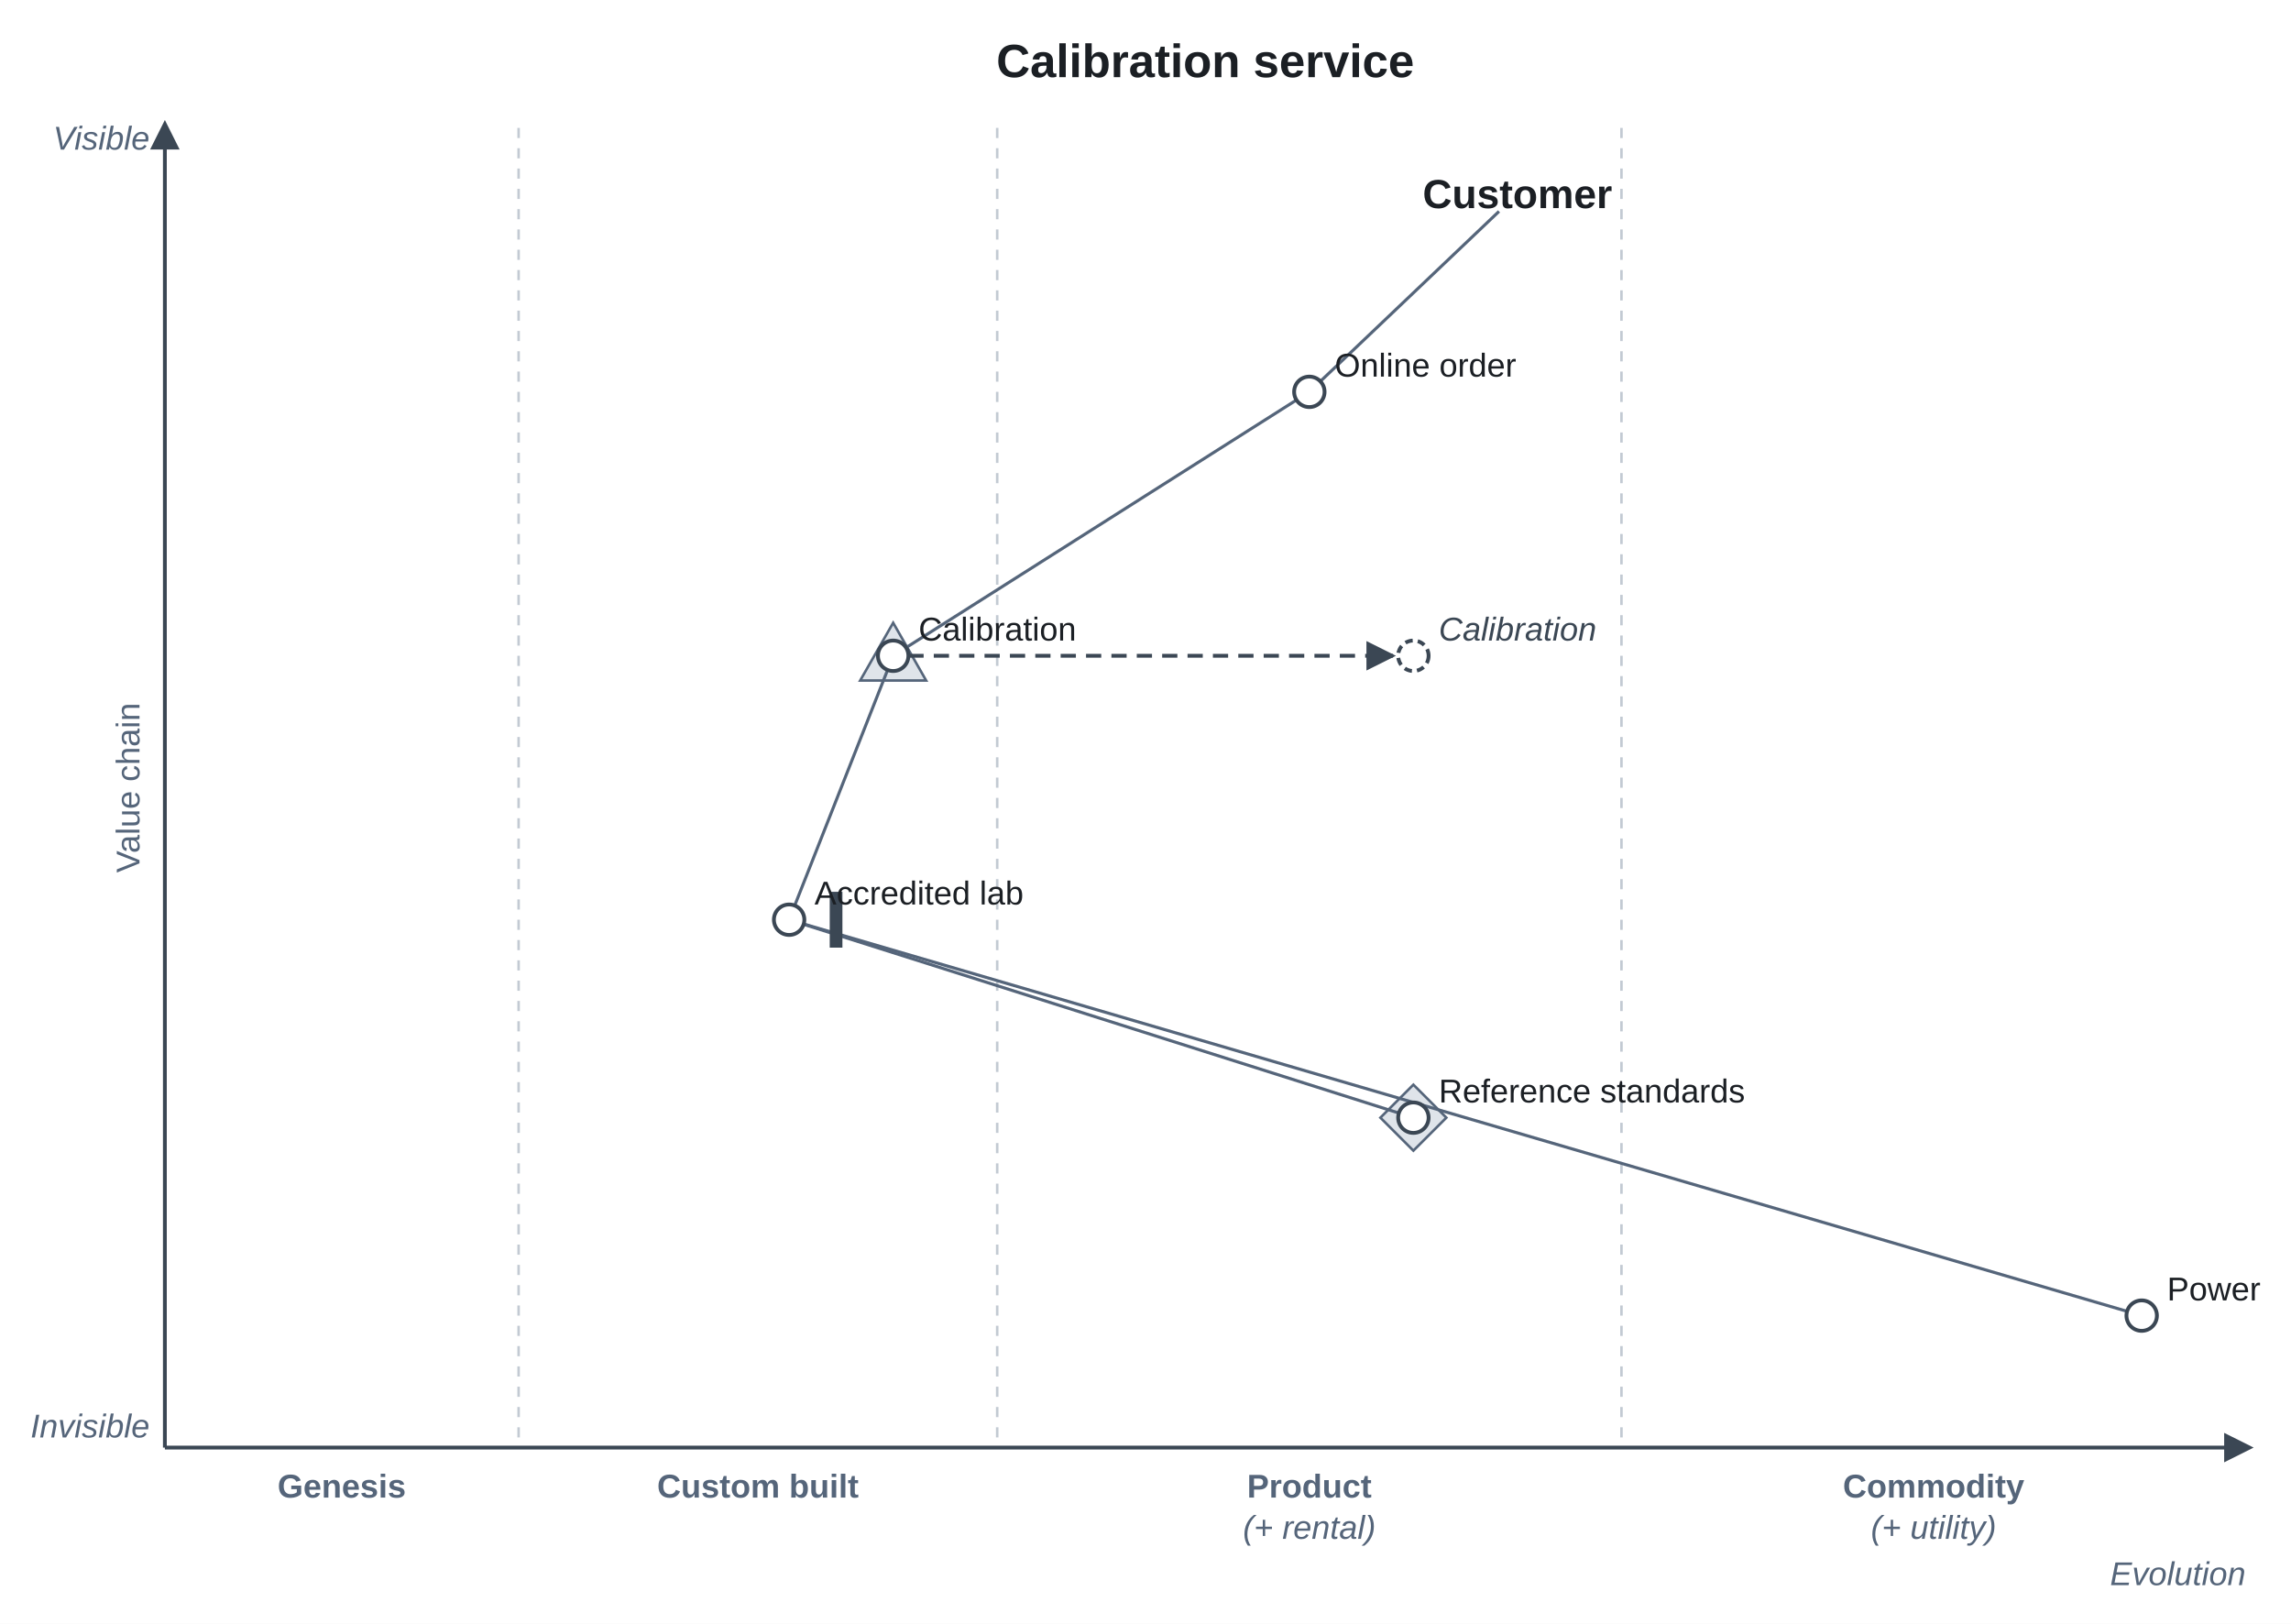
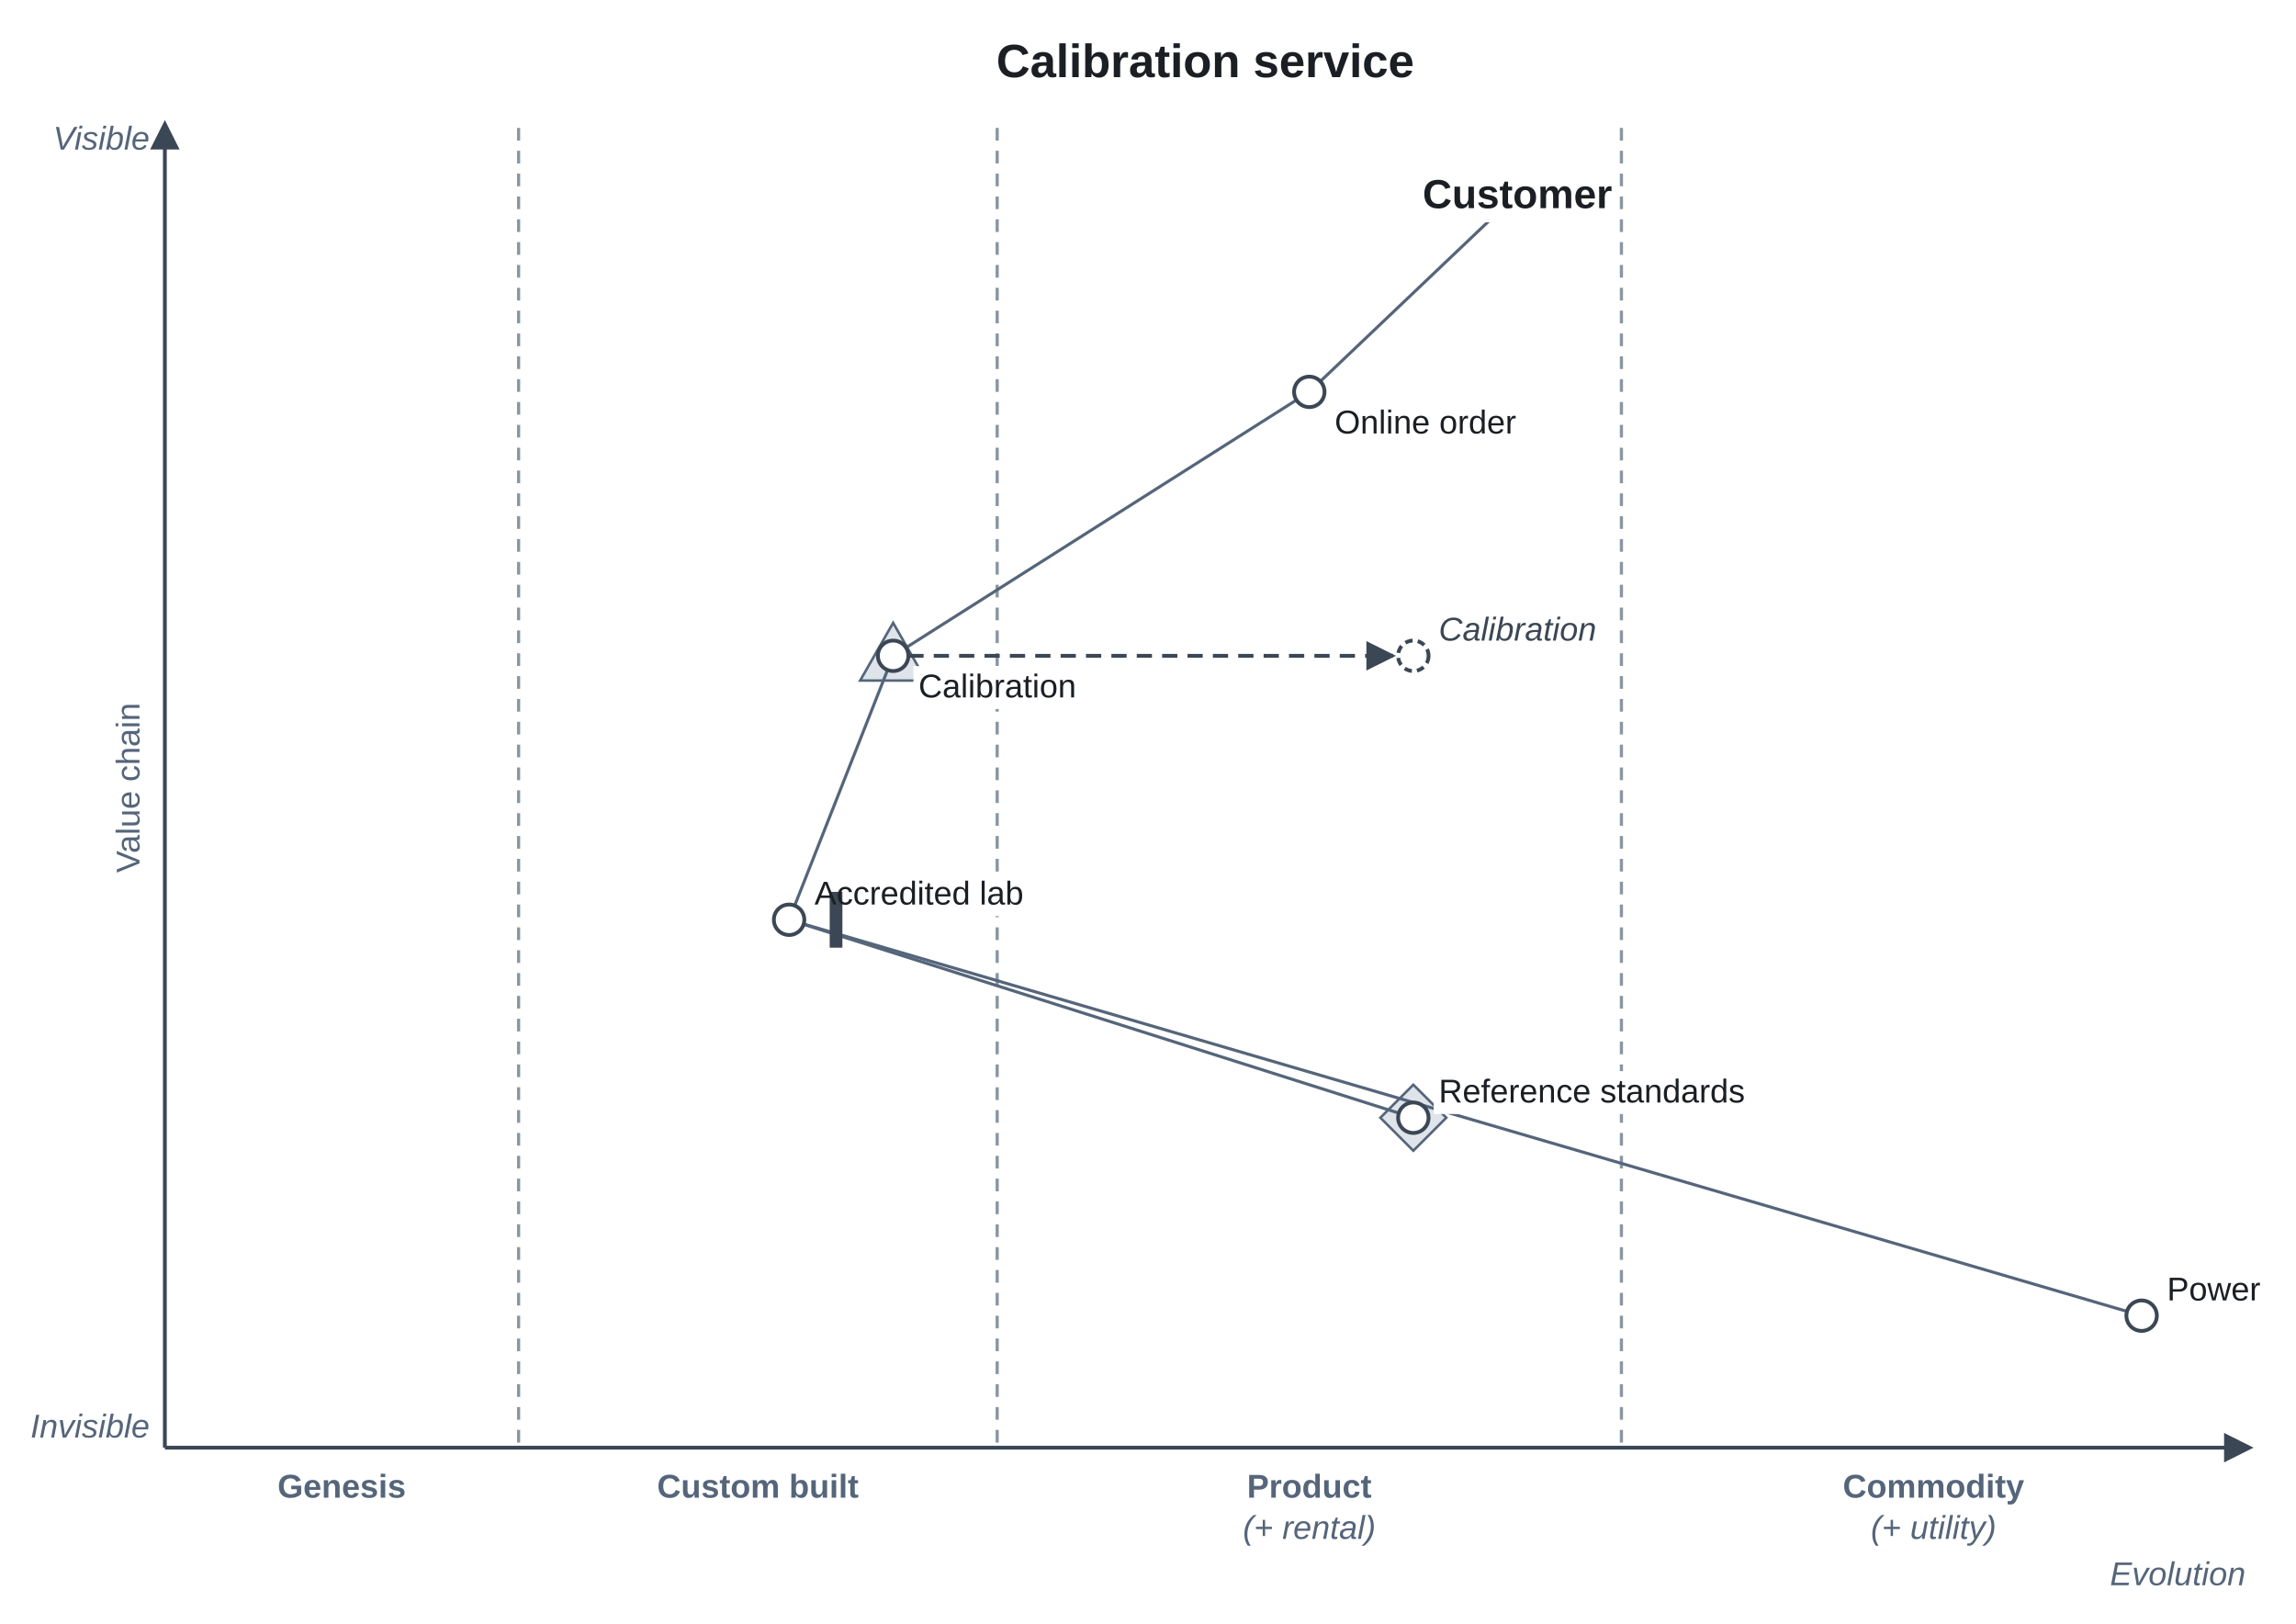
- <svg xmlns="http://www.w3.org/2000/svg" version="1.1" width="902.81" height="639.85" viewBox="-64.97 -50.4 902.81 639.85" role="img" font-family="Arimo, Arial, 'Liberation Sans', sans-serif" font-size="16">
-   <rect x="-64.97" y="-50.4" width="902.81" height="639.85" fill="white" />
+ <svg xmlns="http://www.w3.org/2000/svg" version="1.1" width="904.81" height="639.85" viewBox="-64.97 -50.4 904.81 639.85" role="img" font-family="Arimo, Arial, 'Liberation Sans', sans-serif" font-size="16">
+   <rect x="-64.97" y="-50.4" width="904.81" height="639.85" fill="white" />
  <g fill="#dfe4ea" stroke="#55657a" stroke-width="1">
    <polygon points="287,195 300,217.75 274,217.75" />
    <polygon points="492,377 505,390 492,403 479,390" />
  </g>
-   <line x1="0" y1="520" x2="0" y2="0" stroke="#3b4754" stroke-width="1.5" />
-   <polygon points="0,-2 5,8 -5,8" fill="#3b4754" stroke="#3b4754" stroke-width="1" />
-   <line x1="0" y1="520" x2="820" y2="520" stroke="#3b4754" stroke-width="1.5" />
-   <polygon points="822,520 812,525 812,515" fill="#3b4754" stroke="#3b4754" stroke-width="1" />
-   <g stroke="#c3cad3" stroke-width="1" stroke-dasharray="4 4">
+   <g stroke="#3b4754" stroke-width="1.5">
+     <line x1="0" y1="520" x2="0" y2="0" />
+     <line x1="0" y1="520" x2="820" y2="520" />
+   </g>
+   <g stroke="#8a96a3" stroke-width="1.25" stroke-dasharray="5 4">
    <line x1="139.4" y1="0" x2="139.4" y2="520" />
    <line x1="328" y1="0" x2="328" y2="520" />
    <line x1="574" y1="0" x2="574" y2="520" />
  </g>
  <g stroke="#55657a" stroke-width="1.2">
    <line x1="525.75" y1="32.89" x2="455.35" y2="99.86" />
    <line x1="445.93" y1="107.21" x2="292.07" y2="204.79" />
    <line x1="284.8" y1="213.58" x2="248.2" y2="306.42" />
    <line x1="251.72" y1="313.81" x2="486.28" y2="388.19" />
    <line x1="251.76" y1="313.69" x2="773.24" y2="466.31" />
  </g>
  <line x1="293" y1="208" x2="484" y2="208" stroke="#3b4754" stroke-width="1.5" stroke-dasharray="6 4" />
-   <polygon points="484,208 474,213 474,203" fill="#3b4754" stroke="#3b4754" stroke-width="1" />
+   <g fill="white">
+     <rect x="500" y="189.65" width="66.14" height="16.9" />
+     <rect x="494.24" y="16.4" width="77.51" height="20.8" />
+     <rect x="459" y="108.05" width="75.54" height="16.9" />
+     <rect x="295" y="212.05" width="66.14" height="16.9" />
+     <rect x="254" y="293.65" width="86.38" height="16.9" />
+     <rect x="500" y="371.65" width="124.68" height="16.9" />
+     <rect x="787" y="449.65" width="40.85" height="16.9" />
+   </g>
+   <g fill="#3b4754" stroke="#3b4754" stroke-width="1">
+     <polygon points="0,-2 5,8 -5,8" />
+     <polygon points="822,520 812,525 812,515" />
+     <polygon points="484,208 474,213 474,203" />
+   </g>
  <circle cx="492" cy="208" r="6" fill="#ffffff" stroke="#3b4754" stroke-width="1.5" stroke-dasharray="3 2" />
  <g fill="#ffffff" stroke="#3b4754" stroke-width="1.5">
    <circle cx="451" cy="104" r="6" />
    <circle cx="287" cy="208" r="6" />
  </g>
  <rect x="262" y="301" width="5" height="22" fill="#3b4754" />
  <g fill="#ffffff" stroke="#3b4754" stroke-width="1.5">
    <circle cx="246" cy="312" r="6" />
    <circle cx="492" cy="390" r="6" />
    <circle cx="779" cy="468" r="6" />
  </g>
  <text x="410" y="-20" text-anchor="middle" font-size="18.4" font-weight="bold" fill="#1b1f24">Calibration service</text>
  <text x="-10" y="260" text-anchor="middle" font-size="13" fill="#55657a" transform="rotate(-90 -10 260)">Value chain</text>
  <g fill="#55657a" text-anchor="end">
    <text x="-6" y="8.55" font-size="13" font-style="italic">Visible</text>
    <text x="-6" y="516" font-size="13" font-style="italic">Invisible</text>
    <text x="820" y="574.2" font-size="13" font-style="italic">Evolution</text>
  </g>
  <g fill="#55657a" text-anchor="middle">
    <text x="69.7" y="539.7" font-size="13" font-weight="bold">Genesis</text>
    <text x="233.7" y="539.7" font-size="13" font-weight="bold">Custom built</text>
    <text x="451" y="539.7" font-size="13" font-weight="bold">Product</text>
    <text x="451" y="555.95" font-size="13" font-style="italic">(+ rental)</text>
    <text x="697" y="539.7" font-size="13" font-weight="bold">Commodity</text>
    <text x="697" y="555.95" font-size="13" font-style="italic">(+ utility)</text>
  </g>
  <text x="502" y="202" font-size="13" font-style="italic" fill="#3b4754">Calibration</text>
  <text x="533" y="31.6" text-anchor="middle" font-weight="bold" fill="#1b1f24">Customer</text>
  <g fill="#1b1f24">
-     <text x="461" y="98" font-size="13">Online order</text>
-     <text x="297" y="202" font-size="13">Calibration</text>
+     <text x="461" y="120.4" font-size="13">Online order</text>
+     <text x="297" y="224.4" font-size="13">Calibration</text>
    <text x="256" y="306" font-size="13">Accredited lab</text>
    <text x="502" y="384" font-size="13">Reference standards</text>
    <text x="789" y="462" font-size="13">Power</text>
  </g>
</svg>
